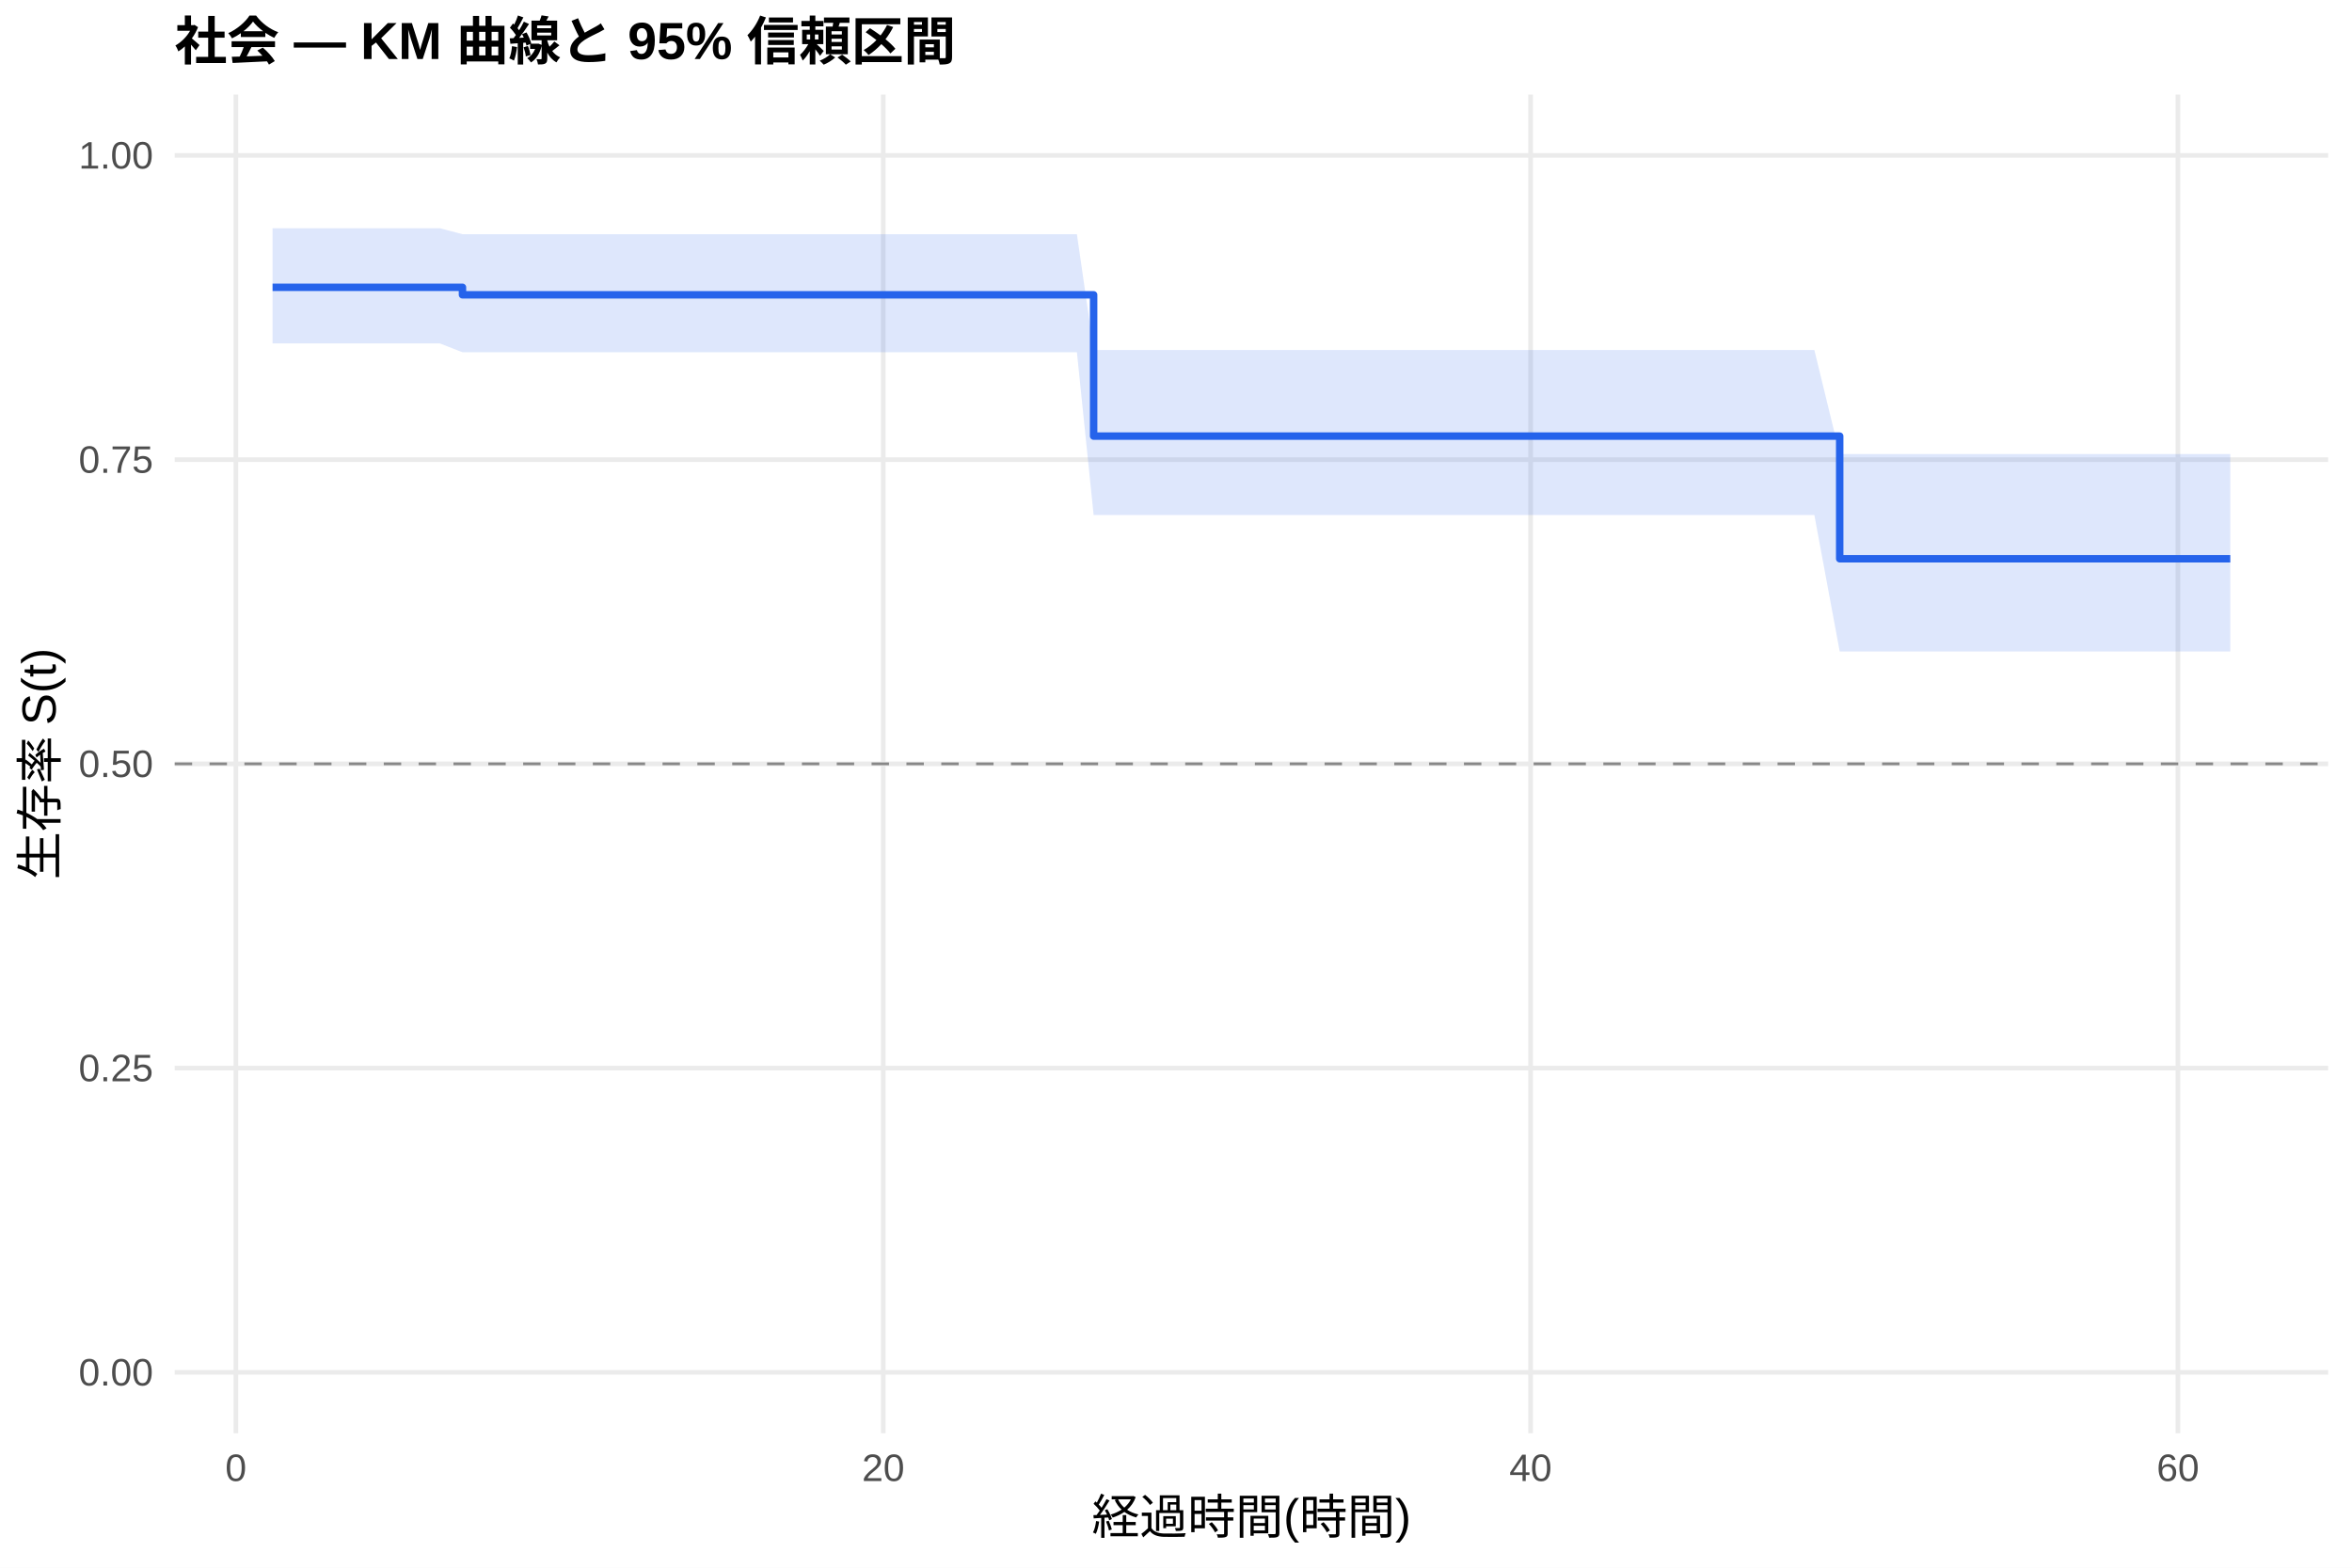
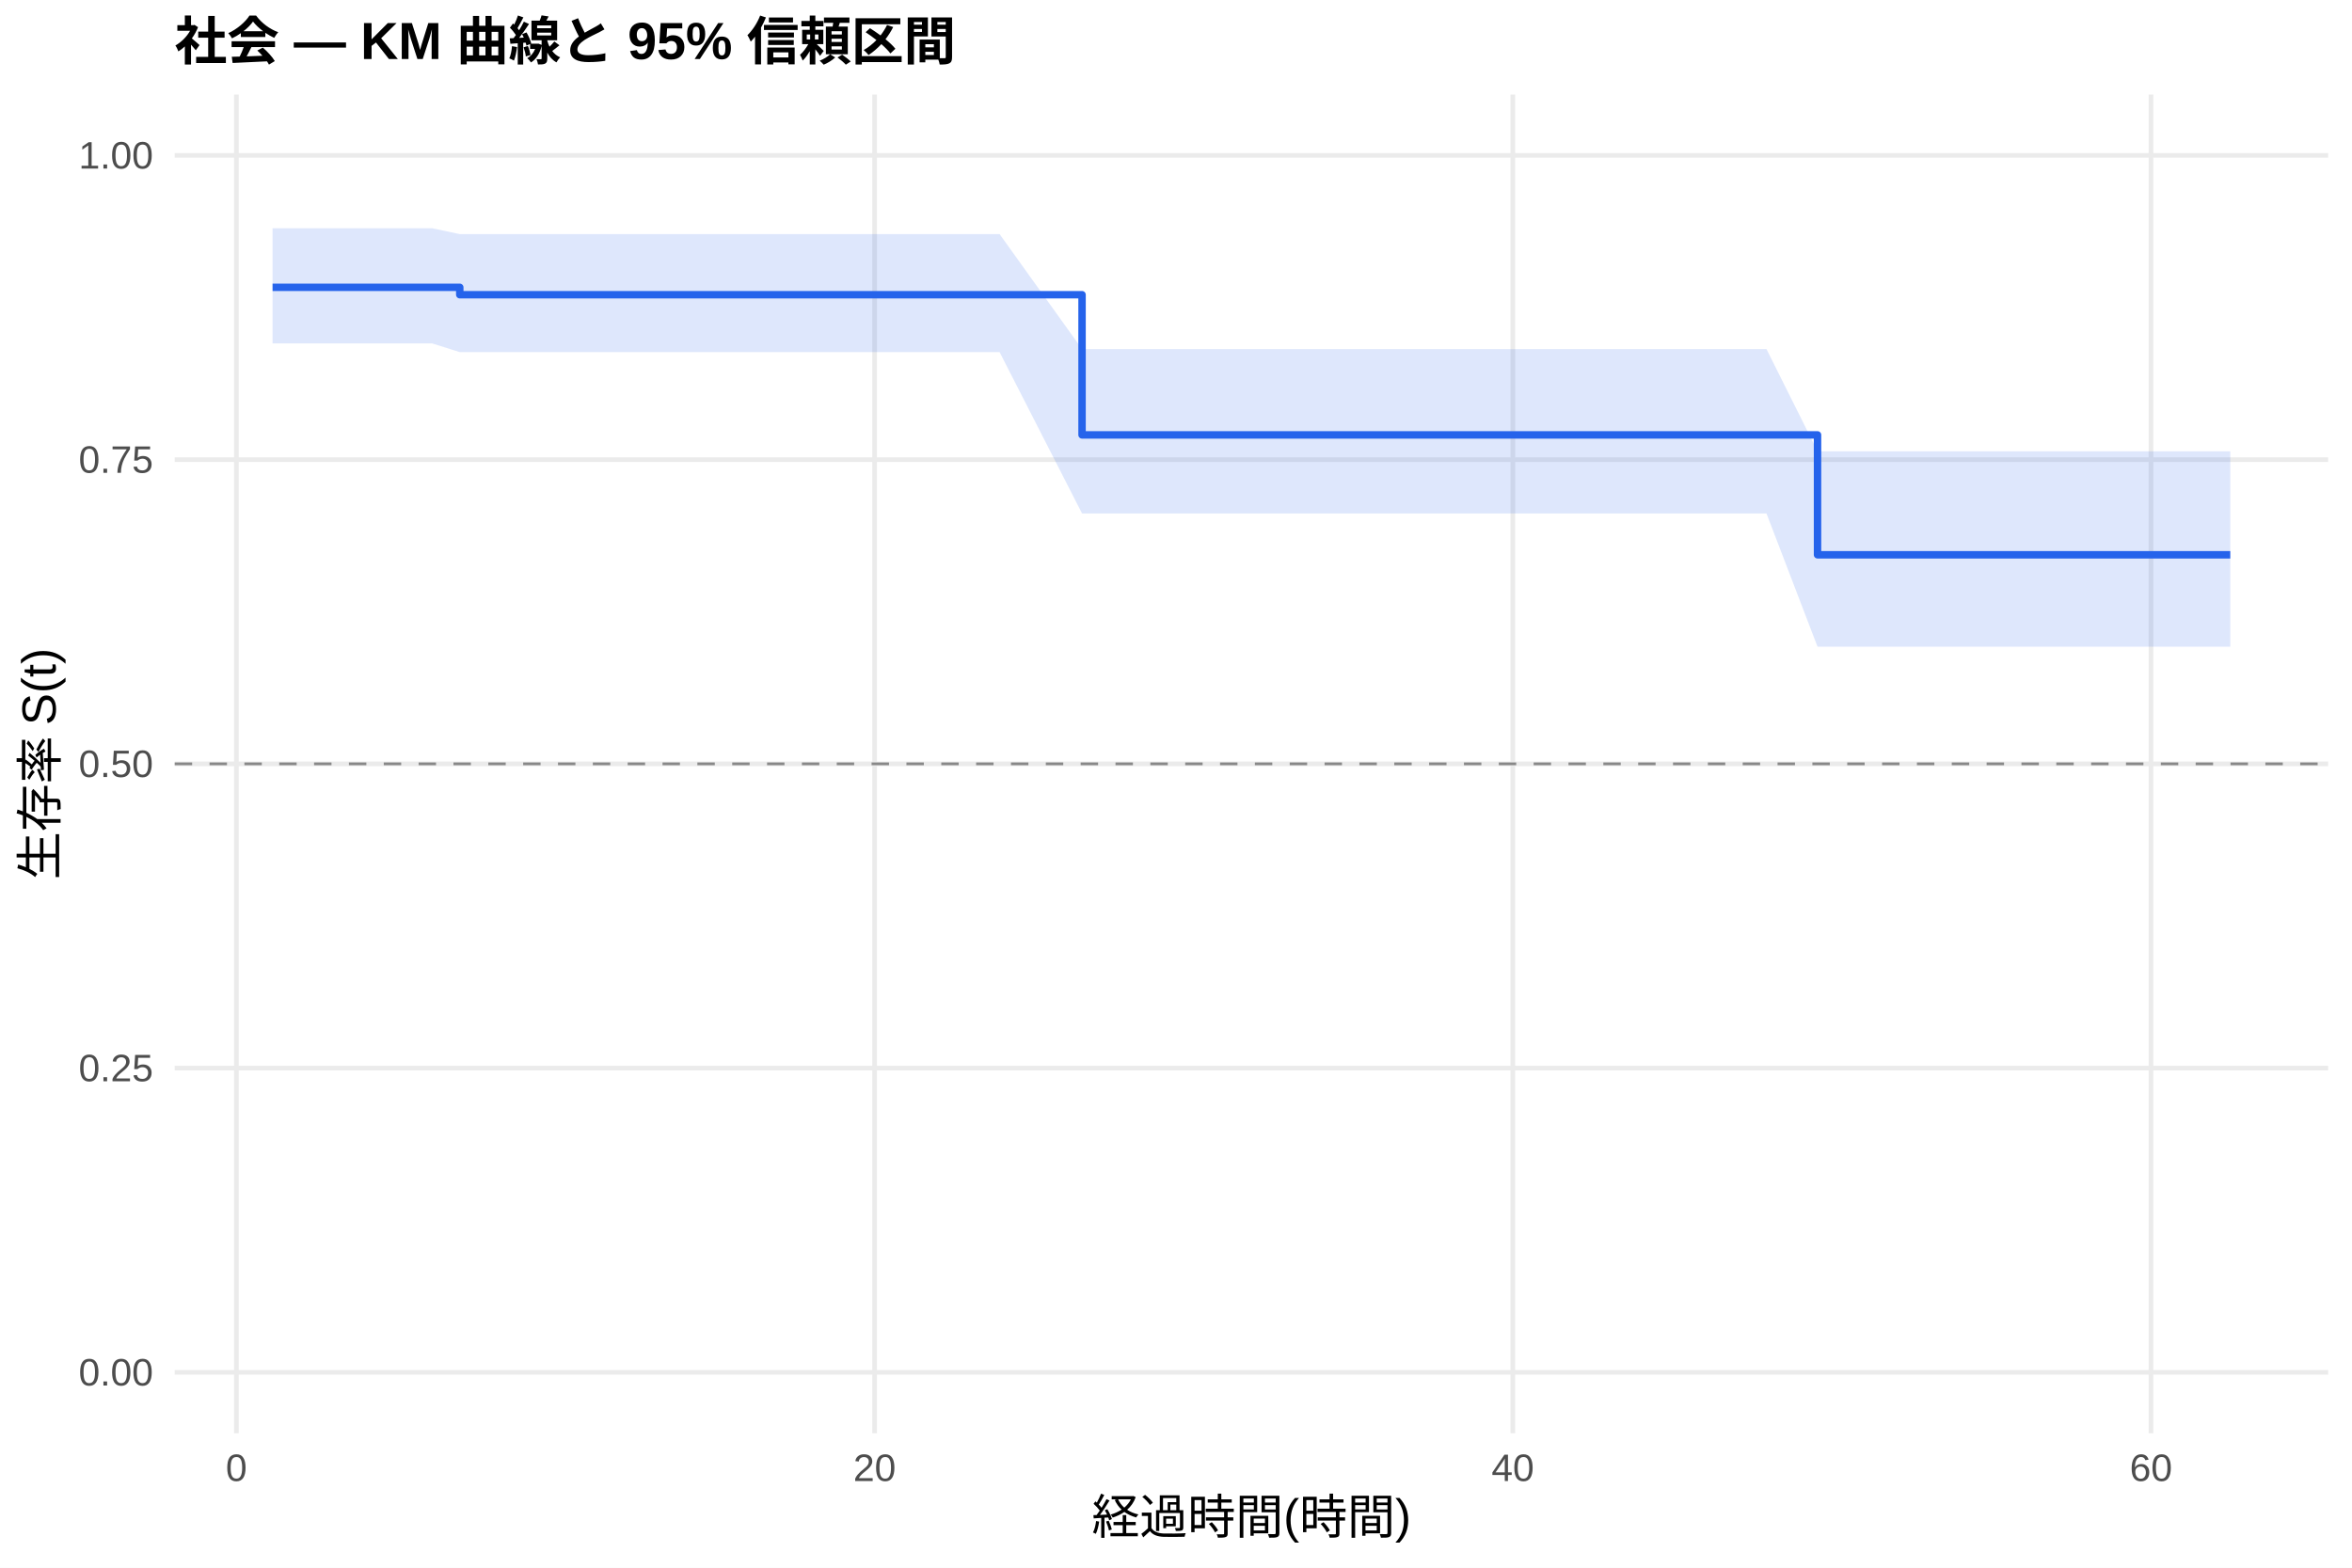
<svg xmlns="http://www.w3.org/2000/svg" width="540.00pt" height="360.00pt" viewBox="0 0 540.00 360.00">
  <g class="svglite">
    <defs>
      <style type="text/css">
    .svglite line, .svglite polyline, .svglite polygon, .svglite path, .svglite rect, .svglite circle {
      fill: none;
      stroke: #000000;
      stroke-linecap: round;
      stroke-linejoin: round;
      stroke-miterlimit: 10.00;
    }
    .svglite text {
      white-space: pre;
    }
    .svglite g.glyphgroup path {
      fill: inherit;
      stroke: none;
    }
  </style>
    </defs>
    <rect width="100%" height="100%" style="stroke: none; fill: #FFFFFF;" />
    <defs>
      <clipPath id="cpMC4wMHw1NDAuMDB8MC4wMHwzNjAuMDA=">
        <rect x="0.00" y="0.00" width="540.00" height="360.00" />
      </clipPath>
    </defs>
    <g clip-path="url(#cpMC4wMHw1NDAuMDB8MC4wMHwzNjAuMDA=)">
      <rect x="0" y="0.00" width="540.00" height="360.00" style="stroke-width: 1.07; stroke: none; fill: #FFFFFF;" />
    </g>
    <defs>
      <clipPath id="cpNDAuMTF8NTM0LjUyfDIxLjcxfDMyOS4xMg==">
        <rect x="40.11" y="21.71" width="494.41" height="307.41" />
      </clipPath>
    </defs>
    <g clip-path="url(#cpNDAuMTF8NTM0LjUyfDIxLjcxfDMyOS4xMg==)">
      <polyline points="40.11,315.14 534.52,315.14 " style="stroke-width: 1.07; stroke: #EBEBEB; stroke-linecap: butt;" />
      <polyline points="40.11,245.28 534.52,245.28 " style="stroke-width: 1.07; stroke: #EBEBEB; stroke-linecap: butt;" />
      <polyline points="40.11,175.41 534.52,175.41 " style="stroke-width: 1.07; stroke: #EBEBEB; stroke-linecap: butt;" />
      <polyline points="40.11,105.55 534.52,105.55 " style="stroke-width: 1.07; stroke: #EBEBEB; stroke-linecap: butt;" />
      <polyline points="40.11,35.68 534.52,35.68 " style="stroke-width: 1.07; stroke: #EBEBEB; stroke-linecap: butt;" />
-       <polyline points="54.16,329.12 54.16,21.71 " style="stroke-width: 1.07; stroke: #EBEBEB; stroke-linecap: butt;" />
-       <polyline points="202.79,329.12 202.79,21.71 " style="stroke-width: 1.07; stroke: #EBEBEB; stroke-linecap: butt;" />
-       <polyline points="351.41,329.12 351.41,21.71 " style="stroke-width: 1.07; stroke: #EBEBEB; stroke-linecap: butt;" />
-       <polyline points="500.03,329.12 500.03,21.71 " style="stroke-width: 1.07; stroke: #EBEBEB; stroke-linecap: butt;" />
-       <polygon points="62.58,52.41 93.30,52.41 100.98,52.41 106.18,53.78 108.28,53.78 151.26,53.78 163.90,53.78 175.04,53.78 181.98,53.78 188.42,53.78 202.66,53.78 208.98,53.78 218.76,53.78 225.45,53.78 247.25,53.78 251.09,80.37 271.40,80.37 278.83,80.37 299.14,80.37 342.24,80.37 353.27,80.37 360.20,80.37 367.01,80.37 373.83,80.37 381.26,80.37 387.45,80.37 397.48,80.37 404.05,80.37 416.56,80.37 422.38,104.27 443.06,104.27 450.12,104.27 512.05,104.27 512.05,149.60 450.12,149.60 443.06,149.60 422.38,149.60 416.56,118.27 404.05,118.27 397.48,118.27 387.45,118.27 381.26,118.27 373.83,118.27 367.01,118.27 360.20,118.27 353.27,118.27 342.24,118.27 299.14,118.27 278.83,118.27 271.40,118.27 251.09,118.27 247.25,80.89 225.45,80.89 218.76,80.89 208.98,80.89 202.66,80.89 188.42,80.89 181.98,80.89 175.04,80.89 163.90,80.89 151.26,80.89 108.28,80.89 106.18,80.89 100.98,78.86 93.30,78.86 62.58,78.86 " style="stroke-width: 0.00; stroke: none; stroke-linecap: butt; fill: #2563EB; fill-opacity: 0.15;" />
-       <polyline points="62.58,52.41 93.30,52.41 100.98,52.41 106.18,53.78 108.28,53.78 151.26,53.78 163.90,53.78 175.04,53.78 181.98,53.78 188.42,53.78 202.66,53.78 208.98,53.78 218.76,53.78 225.45,53.78 247.25,53.78 251.09,80.37 271.40,80.37 278.83,80.37 299.14,80.37 342.24,80.37 353.27,80.37 360.20,80.37 367.01,80.37 373.83,80.37 381.26,80.37 387.45,80.37 397.48,80.37 404.05,80.37 416.56,80.37 422.38,104.27 443.06,104.27 450.12,104.27 512.05,104.27 " style="stroke-width: 1.07; stroke: none; stroke-linecap: butt;" />
-       <polyline points="512.05,149.60 450.12,149.60 443.06,149.60 422.38,149.60 416.56,118.27 404.05,118.27 397.48,118.27 387.45,118.27 381.26,118.27 373.83,118.27 367.01,118.27 360.20,118.27 353.27,118.27 342.24,118.27 299.14,118.27 278.83,118.27 271.40,118.27 251.09,118.27 247.25,80.89 225.45,80.89 218.76,80.89 208.98,80.89 202.66,80.89 188.42,80.89 181.98,80.89 175.04,80.89 163.90,80.89 151.26,80.89 108.28,80.89 106.18,80.89 100.98,78.86 93.30,78.86 62.58,78.86 " style="stroke-width: 1.07; stroke: none; stroke-linecap: butt;" />
-       <polyline points="62.58,65.98 93.30,65.98 93.30,65.98 100.98,65.98 100.98,65.98 106.18,65.98 106.18,67.70 108.28,67.70 108.28,67.70 151.26,67.70 151.26,67.70 163.90,67.70 163.90,67.70 175.04,67.70 175.04,67.70 181.98,67.70 181.98,67.70 188.42,67.70 188.42,67.70 202.66,67.70 202.66,67.70 208.98,67.70 208.98,67.70 218.76,67.70 218.76,67.70 225.45,67.70 225.45,67.70 247.25,67.70 247.25,67.70 251.09,67.70 251.09,100.15 271.40,100.15 271.40,100.15 278.83,100.15 278.83,100.15 299.14,100.15 299.14,100.15 342.24,100.15 342.24,100.15 353.27,100.15 353.27,100.15 360.20,100.15 360.20,100.15 367.01,100.15 367.01,100.15 373.83,100.15 373.83,100.15 381.26,100.15 381.26,100.15 387.45,100.15 387.45,100.15 397.48,100.15 397.48,100.15 404.05,100.15 404.05,100.15 416.56,100.15 416.56,100.15 422.38,100.15 422.38,128.31 443.06,128.31 443.06,128.31 450.12,128.31 450.12,128.31 512.05,128.31 512.05,128.31 " style="stroke-width: 1.71; stroke: #2563EB; stroke-linecap: butt;" />
+       <polyline points="54.28,329.12 54.28,21.71 " style="stroke-width: 1.07; stroke: #EBEBEB; stroke-linecap: butt;" />
+       <polyline points="200.80,329.12 200.80,21.71 " style="stroke-width: 1.07; stroke: #EBEBEB; stroke-linecap: butt;" />
+       <polyline points="347.33,329.12 347.33,21.71 " style="stroke-width: 1.07; stroke: #EBEBEB; stroke-linecap: butt;" />
+       <polyline points="493.85,329.12 493.85,21.71 " style="stroke-width: 1.07; stroke: #EBEBEB; stroke-linecap: butt;" />
+       <polygon points="62.58,52.41 99.21,52.41 105.56,53.76 106.78,53.76 113.99,53.76 156.36,53.76 168.81,53.76 179.80,53.76 186.64,53.76 192.99,53.76 207.03,53.76 213.26,53.76 222.91,53.76 229.50,53.76 248.43,80.17 250.99,80.17 274.80,80.17 282.13,80.17 302.15,80.17 344.64,80.17 355.51,80.17 362.35,80.17 369.06,80.17 375.78,80.17 383.11,80.17 389.21,80.17 399.10,80.17 405.57,80.17 417.29,103.63 417.91,103.63 444.04,103.63 451.00,103.63 512.05,103.63 512.05,148.51 451.00,148.51 444.04,148.51 417.91,148.51 417.29,148.51 405.57,117.91 399.10,117.91 389.21,117.91 383.11,117.91 375.78,117.91 369.06,117.91 362.35,117.91 355.51,117.91 344.64,117.91 302.15,117.91 282.13,117.91 274.80,117.91 250.99,117.91 248.43,117.91 229.50,80.86 222.91,80.86 213.26,80.86 207.03,80.86 192.99,80.86 186.64,80.86 179.80,80.86 168.81,80.86 156.36,80.86 113.99,80.86 106.78,80.86 105.56,80.86 99.21,78.86 62.58,78.86 " style="stroke-width: 0.00; stroke: none; stroke-linecap: butt; fill: #2563EB; fill-opacity: 0.15;" />
+       <polyline points="62.58,52.41 99.21,52.41 105.56,53.76 106.78,53.76 113.99,53.76 156.36,53.76 168.81,53.76 179.80,53.76 186.64,53.76 192.99,53.76 207.03,53.76 213.26,53.76 222.91,53.76 229.50,53.76 248.43,80.17 250.99,80.17 274.80,80.17 282.13,80.17 302.15,80.17 344.64,80.17 355.51,80.17 362.35,80.17 369.06,80.17 375.78,80.17 383.11,80.17 389.21,80.17 399.10,80.17 405.57,80.17 417.29,103.63 417.91,103.63 444.04,103.63 451.00,103.63 512.05,103.63 " style="stroke-width: 1.07; stroke: none; stroke-linecap: butt;" />
+       <polyline points="512.05,148.51 451.00,148.51 444.04,148.51 417.91,148.51 417.29,148.51 405.57,117.91 399.10,117.91 389.21,117.91 383.11,117.91 375.78,117.91 369.06,117.91 362.35,117.91 355.51,117.91 344.64,117.91 302.15,117.91 282.13,117.91 274.80,117.91 250.99,117.91 248.43,117.91 229.50,80.86 222.91,80.86 213.26,80.86 207.03,80.86 192.99,80.86 186.64,80.86 179.80,80.86 168.81,80.86 156.36,80.86 113.99,80.86 106.78,80.86 105.56,80.86 99.21,78.86 62.58,78.86 " style="stroke-width: 1.07; stroke: none; stroke-linecap: butt;" />
+       <polyline points="62.58,65.98 99.21,65.98 99.21,65.98 105.56,65.98 105.56,67.68 106.78,67.68 106.78,67.68 113.99,67.68 113.99,67.68 156.36,67.68 156.36,67.68 168.81,67.68 168.81,67.68 179.80,67.68 179.80,67.68 186.64,67.68 186.64,67.68 192.99,67.68 192.99,67.68 207.03,67.68 207.03,67.68 213.26,67.68 213.26,67.68 222.91,67.68 222.91,67.68 229.50,67.68 229.50,67.68 248.43,67.68 248.43,99.87 250.99,99.87 250.99,99.87 274.80,99.87 274.80,99.87 282.13,99.87 282.13,99.87 302.15,99.87 302.15,99.87 344.64,99.87 344.64,99.87 355.51,99.87 355.51,99.87 362.35,99.87 362.35,99.87 369.06,99.87 369.06,99.87 375.78,99.87 375.78,99.87 383.11,99.87 383.11,99.87 389.21,99.87 389.21,99.87 399.10,99.87 399.10,99.87 405.57,99.87 405.57,99.87 417.29,99.87 417.29,127.40 417.91,127.40 417.91,127.40 444.04,127.40 444.04,127.40 451.00,127.40 451.00,127.40 512.05,127.40 512.05,127.40 " style="stroke-width: 1.71; stroke: #2563EB; stroke-linecap: butt;" />
      <line x1="40.11" y1="175.41" x2="534.52" y2="175.41" style="stroke-width: 0.64; stroke: #888888; stroke-dasharray: 4.00,4.00; stroke-linecap: butt;" />
    </g>
    <g clip-path="url(#cpMC4wMHw1NDAuMDB8MC4wMHwzNjAuMDA=)">
      <text x="35.18" y="318.17" text-anchor="end" style="font-size: 8.80px;fill: #4D4D4D; font-family: &quot;Liberation Sans&quot;;" textLength="17.11px" lengthAdjust="spacingAndGlyphs">0.00</text>
      <text x="35.18" y="248.30" text-anchor="end" style="font-size: 8.80px;fill: #4D4D4D; font-family: &quot;Liberation Sans&quot;;" textLength="17.11px" lengthAdjust="spacingAndGlyphs">0.25</text>
      <text x="35.18" y="178.44" text-anchor="end" style="font-size: 8.80px;fill: #4D4D4D; font-family: &quot;Liberation Sans&quot;;" textLength="17.11px" lengthAdjust="spacingAndGlyphs">0.50</text>
      <text x="35.18" y="108.57" text-anchor="end" style="font-size: 8.80px;fill: #4D4D4D; font-family: &quot;Liberation Sans&quot;;" textLength="17.11px" lengthAdjust="spacingAndGlyphs">0.75</text>
      <text x="35.18" y="38.71" text-anchor="end" style="font-size: 8.80px;fill: #4D4D4D; font-family: &quot;Liberation Sans&quot;;" textLength="17.11px" lengthAdjust="spacingAndGlyphs">1.00</text>
-       <text x="54.16" y="340.10" text-anchor="middle" style="font-size: 8.80px;fill: #4D4D4D; font-family: &quot;Liberation Sans&quot;;" textLength="4.89px" lengthAdjust="spacingAndGlyphs">0</text>
-       <text x="202.79" y="340.10" text-anchor="middle" style="font-size: 8.80px;fill: #4D4D4D; font-family: &quot;Liberation Sans&quot;;" textLength="9.78px" lengthAdjust="spacingAndGlyphs">20</text>
-       <text x="351.41" y="340.10" text-anchor="middle" style="font-size: 8.80px;fill: #4D4D4D; font-family: &quot;Liberation Sans&quot;;" textLength="9.78px" lengthAdjust="spacingAndGlyphs">40</text>
-       <text x="500.03" y="340.10" text-anchor="middle" style="font-size: 8.80px;fill: #4D4D4D; font-family: &quot;Liberation Sans&quot;;" textLength="9.78px" lengthAdjust="spacingAndGlyphs">60</text>
+       <text x="54.28" y="340.10" text-anchor="middle" style="font-size: 8.80px;fill: #4D4D4D; font-family: &quot;Liberation Sans&quot;;" textLength="4.89px" lengthAdjust="spacingAndGlyphs">0</text>
+       <text x="200.80" y="340.10" text-anchor="middle" style="font-size: 8.80px;fill: #4D4D4D; font-family: &quot;Liberation Sans&quot;;" textLength="9.78px" lengthAdjust="spacingAndGlyphs">20</text>
+       <text x="347.33" y="340.10" text-anchor="middle" style="font-size: 8.80px;fill: #4D4D4D; font-family: &quot;Liberation Sans&quot;;" textLength="9.78px" lengthAdjust="spacingAndGlyphs">40</text>
+       <text x="493.85" y="340.10" text-anchor="middle" style="font-size: 8.80px;fill: #4D4D4D; font-family: &quot;Liberation Sans&quot;;" textLength="9.78px" lengthAdjust="spacingAndGlyphs">60</text>
      <text x="287.32" y="352.24" text-anchor="middle" style="font-size: 11.00px; font-family: &quot;Liberation Sans&quot;;" textLength="73.31px" lengthAdjust="spacingAndGlyphs">経過時間(時間)</text>
      <text transform="translate(13.05,175.41) rotate(-90)" text-anchor="middle" style="font-size: 11.00px; font-family: &quot;Liberation Sans&quot;;" textLength="53.78px" lengthAdjust="spacingAndGlyphs">生存率 S(t)</text>
      <text x="40.11" y="13.74" style="font-size: 12.00px; font-weight: bold; font-family: &quot;Liberation Sans&quot;;" textLength="179.33px" lengthAdjust="spacingAndGlyphs">社会 — KM 曲線と 95% 信頼区間</text>
    </g>
  </g>
</svg>
